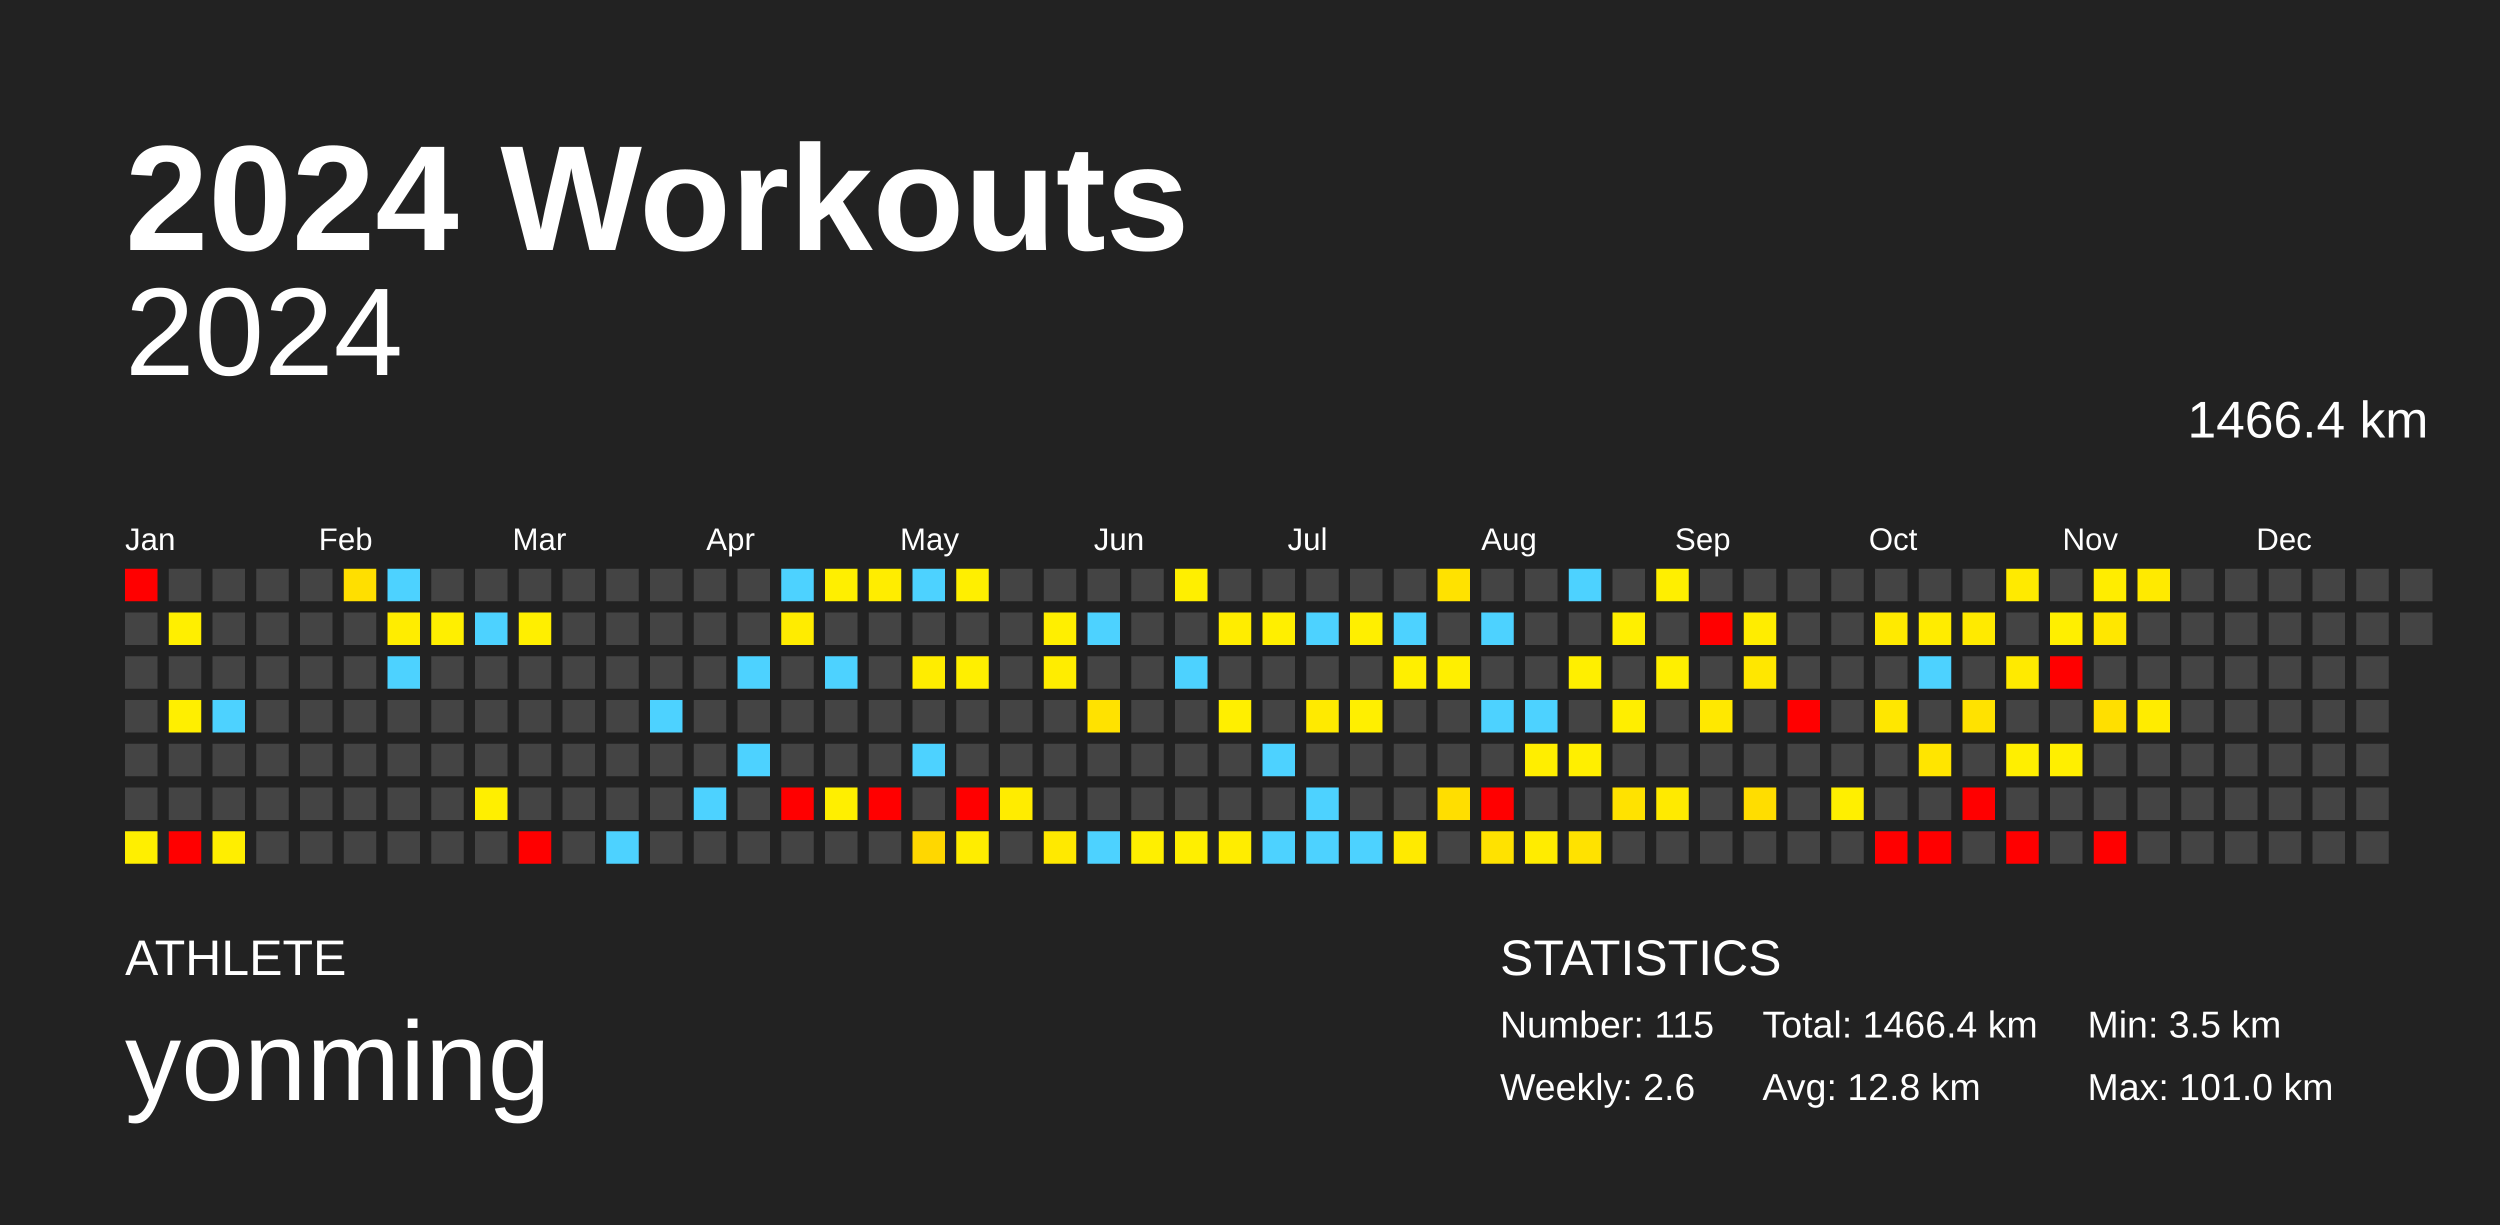
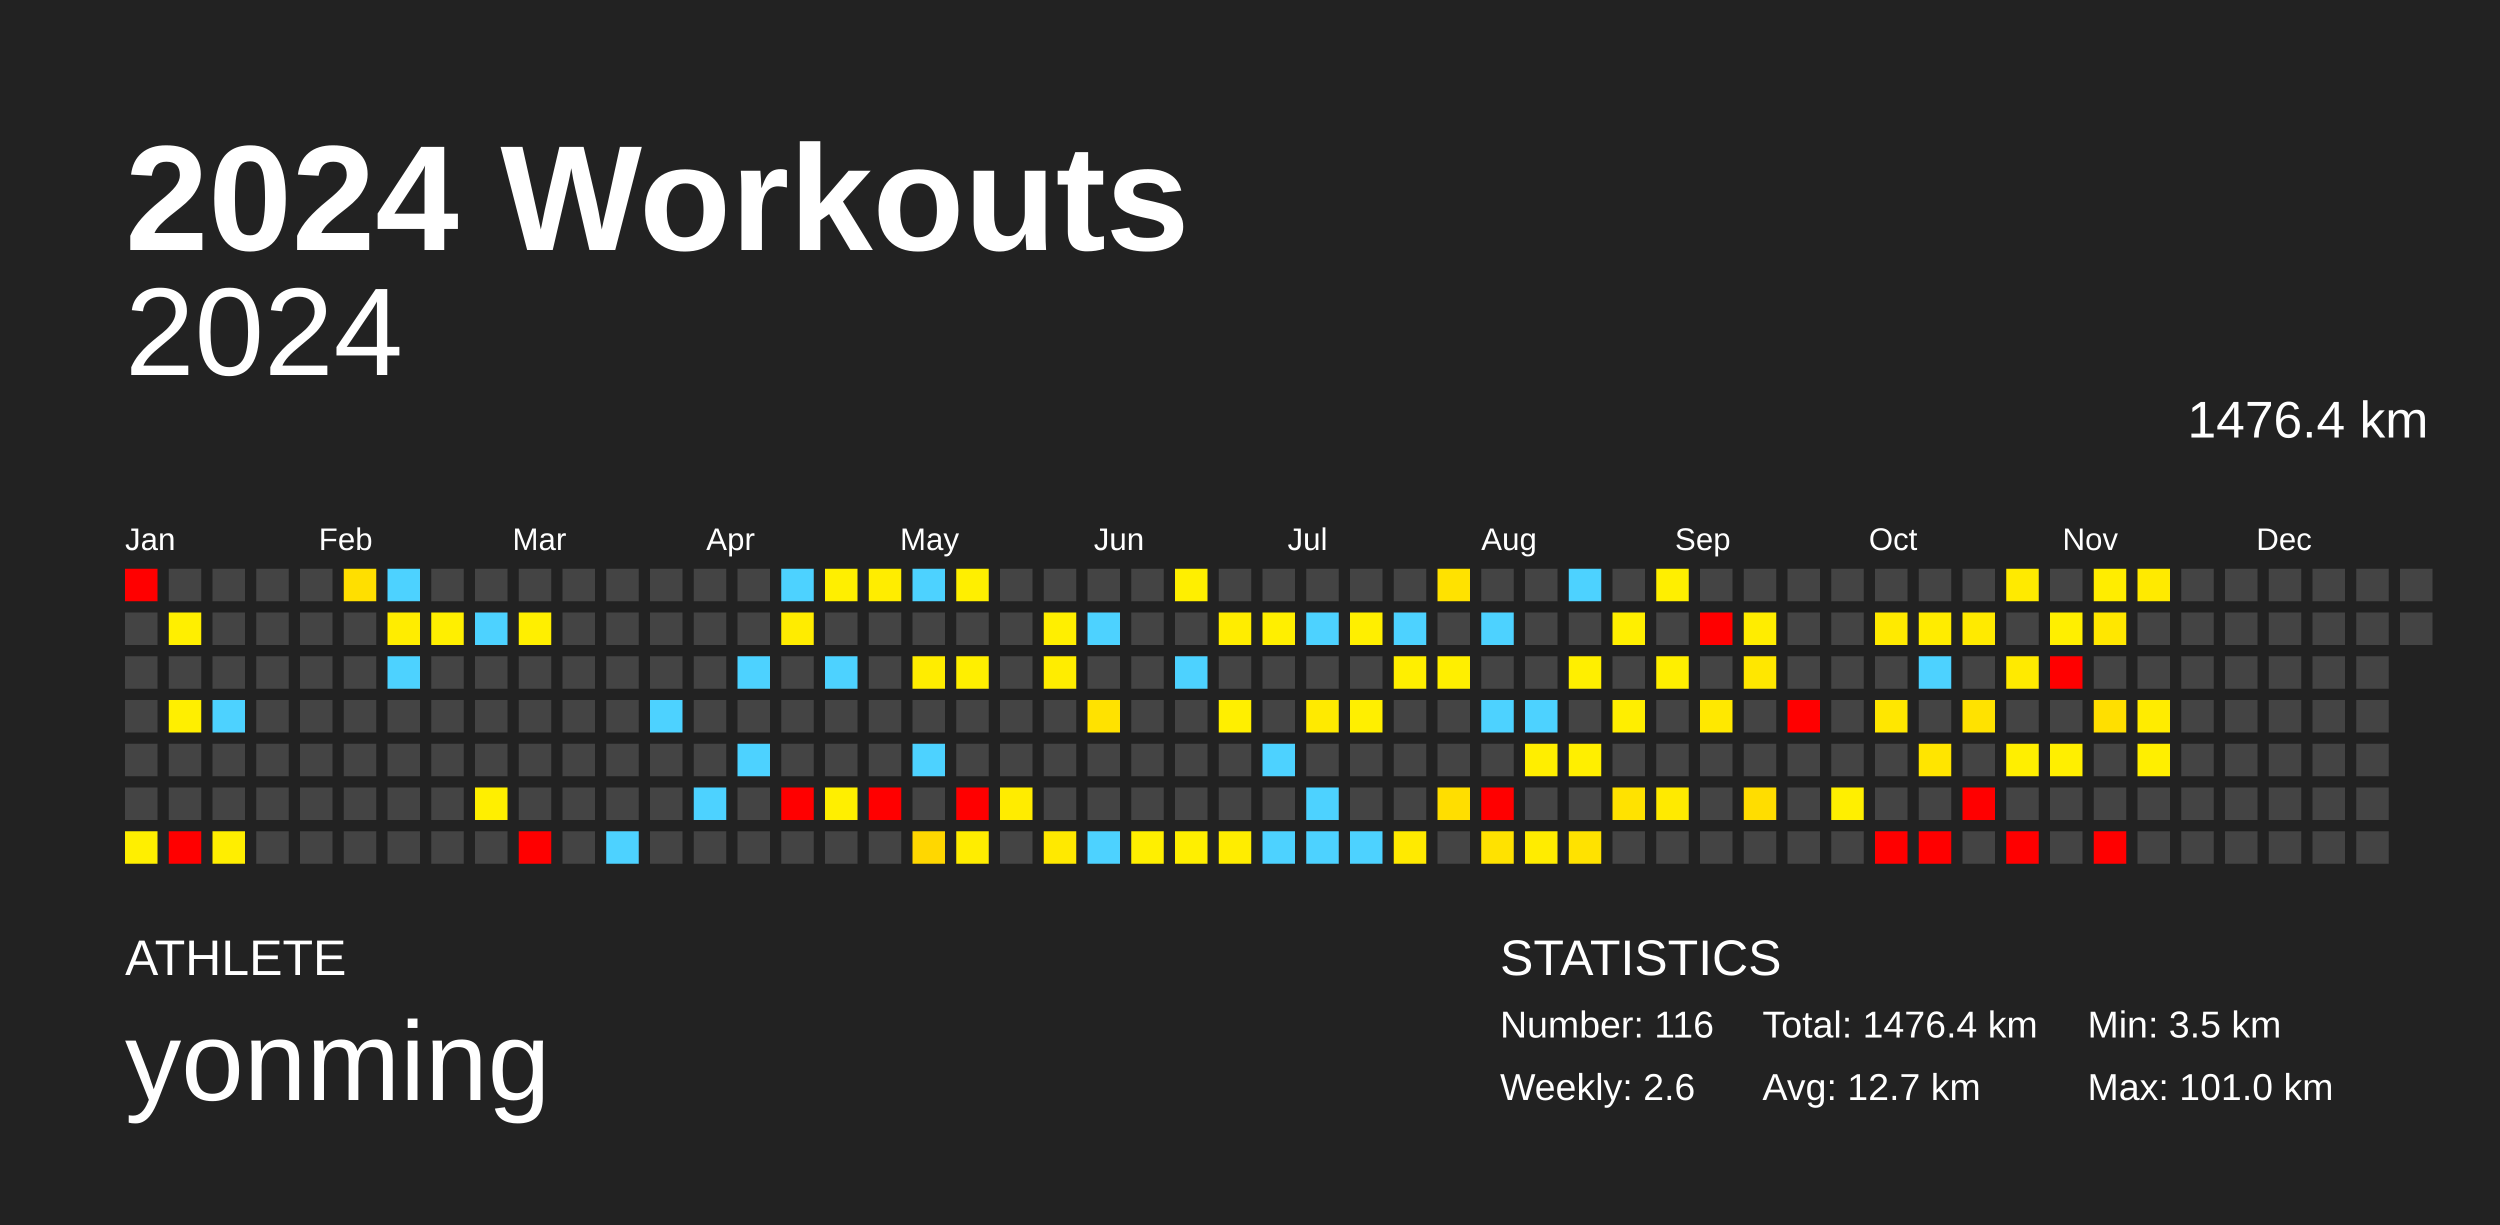
<svg xmlns="http://www.w3.org/2000/svg" baseProfile="full" height="98mm" version="1.1" viewBox="0,0,200,98" width="200mm">
  <defs />
  <rect fill="#222222" height="98" width="200" x="0" y="0" />
  <text fill="#FFFFFF" style="font-size:12px; font-family:Arial; font-weight:bold;" x="10" y="20">2024 Workouts</text>
  <text fill="#FFFFFF" style="font-size:4px; font-family:Arial" x="10" y="78">ATHLETE</text>
  <text fill="#FFFFFF" style="font-size:9px; font-family:Arial" x="10" y="88">yonming</text>
  <text fill="#FFFFFF" style="font-size:4px; font-family:Arial" x="120" y="78">STATISTICS</text>
-   <text fill="#FFFFFF" style="font-size:3px; font-family:Arial" x="120" y="83">Number: 115</text>
+   <text fill="#FFFFFF" style="font-size:3px; font-family:Arial" x="120" y="83">Number: 116</text>
  <text fill="#FFFFFF" style="font-size:3px; font-family:Arial" x="120" y="88">Weekly: 2.6</text>
-   <text fill="#FFFFFF" style="font-size:3px; font-family:Arial" x="141" y="83">Total: 1466.4 km</text>
-   <text fill="#FFFFFF" style="font-size:3px; font-family:Arial" x="141" y="88">Avg: 12.8 km</text>
+   <text fill="#FFFFFF" style="font-size:3px; font-family:Arial" x="141" y="83">Total: 1476.4 km</text>
+   <text fill="#FFFFFF" style="font-size:3px; font-family:Arial" x="141" y="88">Avg: 12.7 km</text>
  <text fill="#FFFFFF" style="font-size:3px; font-family:Arial" x="167" y="83">Min: 3.5 km</text>
  <text fill="#FFFFFF" style="font-size:3px; font-family:Arial" x="167" y="88">Max: 101.0 km</text>
  <text alignment-baseline="hanging" fill="#FFFFFF" style="font-size:10.0px; font-family:Arial;" x="10" y="30">2024</text>
-   <text alignment-baseline="hanging" fill="#FFFFFF" style="font-size:4.125px; font-family:Arial;" x="175" y="35">1466.4 km</text>
+   <text alignment-baseline="hanging" fill="#FFFFFF" style="font-size:4.125px; font-family:Arial;" x="175" y="35">1476.4 km</text>
  <text fill="#FFFFFF" style="font-size:2.5px; font-family:Arial" x="10.0" y="44">Jan</text>
  <text fill="#FFFFFF" style="font-size:2.5px; font-family:Arial" x="25.5" y="44">Feb</text>
  <text fill="#FFFFFF" style="font-size:2.5px; font-family:Arial" x="41.0" y="44">Mar</text>
  <text fill="#FFFFFF" style="font-size:2.5px; font-family:Arial" x="56.5" y="44">Apr</text>
  <text fill="#FFFFFF" style="font-size:2.5px; font-family:Arial" x="72.0" y="44">May</text>
  <text fill="#FFFFFF" style="font-size:2.5px; font-family:Arial" x="87.5" y="44">Jun</text>
  <text fill="#FFFFFF" style="font-size:2.5px; font-family:Arial" x="103.0" y="44">Jul</text>
  <text fill="#FFFFFF" style="font-size:2.5px; font-family:Arial" x="118.5" y="44">Aug</text>
  <text fill="#FFFFFF" style="font-size:2.5px; font-family:Arial" x="134.0" y="44">Sep</text>
  <text fill="#FFFFFF" style="font-size:2.5px; font-family:Arial" x="149.5" y="44">Oct</text>
  <text fill="#FFFFFF" style="font-size:2.5px; font-family:Arial" x="165.0" y="44">Nov</text>
  <text fill="#FFFFFF" style="font-size:2.5px; font-family:Arial" x="180.5" y="44">Dec</text>
  <rect fill="red" height="2.6" width="2.6" x="10.0" y="45.5" />
  <rect fill="#444444" height="2.6" width="2.6" x="10.0" y="49.0" />
  <rect fill="#444444" height="2.6" width="2.6" x="10.0" y="52.5" />
  <rect fill="#444444" height="2.6" width="2.6" x="10.0" y="56.0" />
  <rect fill="#444444" height="2.6" width="2.6" x="10.0" y="59.5" />
  <rect fill="#444444" height="2.6" width="2.6" x="10.0" y="63.0" />
  <rect fill="#ffef00" height="2.6" width="2.6" x="10.0" y="66.5" />
  <rect fill="#444444" height="2.6" width="2.6" x="13.5" y="45.5" />
  <rect fill="#ffef00" height="2.6" width="2.6" x="13.5" y="49.0" />
  <rect fill="#444444" height="2.6" width="2.6" x="13.5" y="52.5" />
  <rect fill="#ffef00" height="2.6" width="2.6" x="13.5" y="56.0" />
  <rect fill="#444444" height="2.6" width="2.6" x="13.5" y="59.5" />
  <rect fill="#444444" height="2.6" width="2.6" x="13.5" y="63.0" />
  <rect fill="red" height="2.6" width="2.6" x="13.5" y="66.5" />
  <rect fill="#444444" height="2.6" width="2.6" x="17.0" y="45.5" />
  <rect fill="#444444" height="2.6" width="2.6" x="17.0" y="49.0" />
  <rect fill="#444444" height="2.6" width="2.6" x="17.0" y="52.5" />
  <rect fill="#4dd2ff" height="2.6" width="2.6" x="17.0" y="56.0" />
  <rect fill="#444444" height="2.6" width="2.6" x="17.0" y="59.5" />
  <rect fill="#444444" height="2.6" width="2.6" x="17.0" y="63.0" />
  <rect fill="#ffee00" height="2.6" width="2.6" x="17.0" y="66.5" />
  <rect fill="#444444" height="2.6" width="2.6" x="20.5" y="45.5" />
  <rect fill="#444444" height="2.6" width="2.6" x="20.5" y="49.0" />
  <rect fill="#444444" height="2.6" width="2.6" x="20.5" y="52.5" />
  <rect fill="#444444" height="2.6" width="2.6" x="20.5" y="56.0" />
  <rect fill="#444444" height="2.6" width="2.6" x="20.5" y="59.5" />
  <rect fill="#444444" height="2.6" width="2.6" x="20.5" y="63.0" />
  <rect fill="#444444" height="2.6" width="2.6" x="20.5" y="66.5" />
  <rect fill="#444444" height="2.6" width="2.6" x="24.0" y="45.5" />
  <rect fill="#444444" height="2.6" width="2.6" x="24.0" y="49.0" />
  <rect fill="#444444" height="2.6" width="2.6" x="24.0" y="52.5" />
  <rect fill="#444444" height="2.6" width="2.6" x="24.0" y="56.0" />
  <rect fill="#444444" height="2.6" width="2.6" x="24.0" y="59.5" />
  <rect fill="#444444" height="2.6" width="2.6" x="24.0" y="63.0" />
  <rect fill="#444444" height="2.6" width="2.6" x="24.0" y="66.5" />
  <rect fill="#ffdf00" height="2.6" width="2.6" x="27.5" y="45.5" />
  <rect fill="#444444" height="2.6" width="2.6" x="27.5" y="49.0" />
  <rect fill="#444444" height="2.6" width="2.6" x="27.5" y="52.5" />
  <rect fill="#444444" height="2.6" width="2.6" x="27.5" y="56.0" />
  <rect fill="#444444" height="2.6" width="2.6" x="27.5" y="59.5" />
  <rect fill="#444444" height="2.6" width="2.6" x="27.5" y="63.0" />
  <rect fill="#444444" height="2.6" width="2.6" x="27.5" y="66.5" />
  <rect fill="#4dd2ff" height="2.6" width="2.6" x="31.0" y="45.5" />
  <rect fill="#ffed00" height="2.6" width="2.6" x="31.0" y="49.0" />
  <rect fill="#4dd2ff" height="2.6" width="2.6" x="31.0" y="52.5" />
  <rect fill="#444444" height="2.6" width="2.6" x="31.0" y="56.0" />
  <rect fill="#444444" height="2.6" width="2.6" x="31.0" y="59.5" />
  <rect fill="#444444" height="2.6" width="2.6" x="31.0" y="63.0" />
  <rect fill="#444444" height="2.6" width="2.6" x="31.0" y="66.5" />
  <rect fill="#444444" height="2.6" width="2.6" x="34.5" y="45.5" />
  <rect fill="#ffef00" height="2.6" width="2.6" x="34.5" y="49.0" />
  <rect fill="#444444" height="2.6" width="2.6" x="34.5" y="52.5" />
  <rect fill="#444444" height="2.6" width="2.6" x="34.5" y="56.0" />
  <rect fill="#444444" height="2.6" width="2.6" x="34.5" y="59.5" />
  <rect fill="#444444" height="2.6" width="2.6" x="34.5" y="63.0" />
  <rect fill="#444444" height="2.6" width="2.6" x="34.5" y="66.5" />
  <rect fill="#444444" height="2.6" width="2.6" x="38.0" y="45.5" />
  <rect fill="#4dd2ff" height="2.6" width="2.6" x="38.0" y="49.0" />
  <rect fill="#444444" height="2.6" width="2.6" x="38.0" y="52.5" />
  <rect fill="#444444" height="2.6" width="2.6" x="38.0" y="56.0" />
  <rect fill="#444444" height="2.6" width="2.6" x="38.0" y="59.5" />
  <rect fill="#ffef00" height="2.6" width="2.6" x="38.0" y="63.0" />
  <rect fill="#444444" height="2.6" width="2.6" x="38.0" y="66.5" />
  <rect fill="#444444" height="2.6" width="2.6" x="41.5" y="45.5" />
  <rect fill="#ffef00" height="2.6" width="2.6" x="41.5" y="49.0" />
  <rect fill="#444444" height="2.6" width="2.6" x="41.5" y="52.5" />
  <rect fill="#444444" height="2.6" width="2.6" x="41.5" y="56.0" />
  <rect fill="#444444" height="2.6" width="2.6" x="41.5" y="59.5" />
  <rect fill="#444444" height="2.6" width="2.6" x="41.5" y="63.0" />
  <rect fill="red" height="2.6" width="2.6" x="41.5" y="66.5" />
  <rect fill="#444444" height="2.6" width="2.6" x="45.0" y="45.5" />
  <rect fill="#444444" height="2.6" width="2.6" x="45.0" y="49.0" />
  <rect fill="#444444" height="2.6" width="2.6" x="45.0" y="52.5" />
  <rect fill="#444444" height="2.6" width="2.6" x="45.0" y="56.0" />
  <rect fill="#444444" height="2.6" width="2.6" x="45.0" y="59.5" />
  <rect fill="#444444" height="2.6" width="2.6" x="45.0" y="63.0" />
  <rect fill="#444444" height="2.6" width="2.6" x="45.0" y="66.5" />
  <rect fill="#444444" height="2.6" width="2.6" x="48.5" y="45.5" />
  <rect fill="#444444" height="2.6" width="2.6" x="48.5" y="49.0" />
  <rect fill="#444444" height="2.6" width="2.6" x="48.5" y="52.5" />
  <rect fill="#444444" height="2.6" width="2.6" x="48.5" y="56.0" />
  <rect fill="#444444" height="2.6" width="2.6" x="48.5" y="59.5" />
  <rect fill="#444444" height="2.6" width="2.6" x="48.5" y="63.0" />
  <rect fill="#4dd2ff" height="2.6" width="2.6" x="48.5" y="66.5" />
  <rect fill="#444444" height="2.6" width="2.6" x="52.0" y="45.5" />
  <rect fill="#444444" height="2.6" width="2.6" x="52.0" y="49.0" />
  <rect fill="#444444" height="2.6" width="2.6" x="52.0" y="52.5" />
  <rect fill="#4dd2ff" height="2.6" width="2.6" x="52.0" y="56.0" />
  <rect fill="#444444" height="2.6" width="2.6" x="52.0" y="59.5" />
  <rect fill="#444444" height="2.6" width="2.6" x="52.0" y="63.0" />
  <rect fill="#444444" height="2.6" width="2.6" x="52.0" y="66.5" />
  <rect fill="#444444" height="2.6" width="2.6" x="55.5" y="45.5" />
  <rect fill="#444444" height="2.6" width="2.6" x="55.5" y="49.0" />
  <rect fill="#444444" height="2.6" width="2.6" x="55.5" y="52.5" />
  <rect fill="#444444" height="2.6" width="2.6" x="55.5" y="56.0" />
  <rect fill="#444444" height="2.6" width="2.6" x="55.5" y="59.5" />
  <rect fill="#4dd2ff" height="2.6" width="2.6" x="55.5" y="63.0" />
  <rect fill="#444444" height="2.6" width="2.6" x="55.5" y="66.5" />
  <rect fill="#444444" height="2.6" width="2.6" x="59.0" y="45.5" />
  <rect fill="#444444" height="2.6" width="2.6" x="59.0" y="49.0" />
  <rect fill="#4dd2ff" height="2.6" width="2.6" x="59.0" y="52.5" />
  <rect fill="#444444" height="2.6" width="2.6" x="59.0" y="56.0" />
  <rect fill="#4dd2ff" height="2.6" width="2.6" x="59.0" y="59.5" />
  <rect fill="#444444" height="2.6" width="2.6" x="59.0" y="63.0" />
  <rect fill="#444444" height="2.6" width="2.6" x="59.0" y="66.5" />
  <rect fill="#4dd2ff" height="2.6" width="2.6" x="62.5" y="45.5" />
  <rect fill="#ffec00" height="2.6" width="2.6" x="62.5" y="49.0" />
  <rect fill="#444444" height="2.6" width="2.6" x="62.5" y="52.5" />
  <rect fill="#444444" height="2.6" width="2.6" x="62.5" y="56.0" />
  <rect fill="#444444" height="2.6" width="2.6" x="62.5" y="59.5" />
  <rect fill="red" height="2.6" width="2.6" x="62.5" y="63.0" />
  <rect fill="#444444" height="2.6" width="2.6" x="62.5" y="66.5" />
  <rect fill="#ffef00" height="2.6" width="2.6" x="66.0" y="45.5" />
  <rect fill="#444444" height="2.6" width="2.6" x="66.0" y="49.0" />
  <rect fill="#4dd2ff" height="2.6" width="2.6" x="66.0" y="52.5" />
  <rect fill="#444444" height="2.6" width="2.6" x="66.0" y="56.0" />
  <rect fill="#444444" height="2.6" width="2.6" x="66.0" y="59.5" />
  <rect fill="#ffef00" height="2.6" width="2.6" x="66.0" y="63.0" />
  <rect fill="#444444" height="2.6" width="2.6" x="66.0" y="66.5" />
  <rect fill="#ffed00" height="2.6" width="2.6" x="69.5" y="45.5" />
  <rect fill="#444444" height="2.6" width="2.6" x="69.5" y="49.0" />
  <rect fill="#444444" height="2.6" width="2.6" x="69.5" y="52.5" />
  <rect fill="#444444" height="2.6" width="2.6" x="69.5" y="56.0" />
  <rect fill="#444444" height="2.6" width="2.6" x="69.5" y="59.5" />
  <rect fill="red" height="2.6" width="2.6" x="69.5" y="63.0" />
  <rect fill="#444444" height="2.6" width="2.6" x="69.5" y="66.5" />
  <rect fill="#4dd2ff" height="2.6" width="2.6" x="73.0" y="45.5" />
  <rect fill="#444444" height="2.6" width="2.6" x="73.0" y="49.0" />
  <rect fill="#ffed00" height="2.6" width="2.6" x="73.0" y="52.5" />
  <rect fill="#444444" height="2.6" width="2.6" x="73.0" y="56.0" />
  <rect fill="#4dd2ff" height="2.6" width="2.6" x="73.0" y="59.5" />
  <rect fill="#444444" height="2.6" width="2.6" x="73.0" y="63.0" />
  <rect fill="#ffd700" height="2.6" width="2.6" x="73.0" y="66.5" />
  <rect fill="#ffef00" height="2.6" width="2.6" x="76.5" y="45.5" />
  <rect fill="#444444" height="2.6" width="2.6" x="76.5" y="49.0" />
  <rect fill="#ffef00" height="2.6" width="2.6" x="76.5" y="52.5" />
  <rect fill="#444444" height="2.6" width="2.6" x="76.5" y="56.0" />
  <rect fill="#444444" height="2.6" width="2.6" x="76.5" y="59.5" />
  <rect fill="red" height="2.6" width="2.6" x="76.5" y="63.0" />
  <rect fill="#ffed00" height="2.6" width="2.6" x="76.5" y="66.5" />
  <rect fill="#444444" height="2.6" width="2.6" x="80.0" y="45.5" />
  <rect fill="#444444" height="2.6" width="2.6" x="80.0" y="49.0" />
  <rect fill="#444444" height="2.6" width="2.6" x="80.0" y="52.5" />
  <rect fill="#444444" height="2.6" width="2.6" x="80.0" y="56.0" />
  <rect fill="#444444" height="2.6" width="2.6" x="80.0" y="59.5" />
  <rect fill="#ffec00" height="2.6" width="2.6" x="80.0" y="63.0" />
  <rect fill="#444444" height="2.6" width="2.6" x="80.0" y="66.5" />
  <rect fill="#444444" height="2.6" width="2.6" x="83.5" y="45.5" />
  <rect fill="#ffef00" height="2.6" width="2.6" x="83.5" y="49.0" />
  <rect fill="#ffed00" height="2.6" width="2.6" x="83.5" y="52.5" />
  <rect fill="#444444" height="2.6" width="2.6" x="83.5" y="56.0" />
  <rect fill="#444444" height="2.6" width="2.6" x="83.5" y="59.5" />
  <rect fill="#444444" height="2.6" width="2.6" x="83.5" y="63.0" />
  <rect fill="#ffe900" height="2.6" width="2.6" x="83.5" y="66.5" />
  <rect fill="#444444" height="2.6" width="2.6" x="87.0" y="45.5" />
  <rect fill="#4dd2ff" height="2.6" width="2.6" x="87.0" y="49.0" />
  <rect fill="#444444" height="2.6" width="2.6" x="87.0" y="52.5" />
  <rect fill="#ffe200" height="2.6" width="2.6" x="87.0" y="56.0" />
  <rect fill="#444444" height="2.6" width="2.6" x="87.0" y="59.5" />
  <rect fill="#444444" height="2.6" width="2.6" x="87.0" y="63.0" />
  <rect fill="#4dd2ff" height="2.6" width="2.6" x="87.0" y="66.5" />
  <rect fill="#444444" height="2.6" width="2.6" x="90.5" y="45.5" />
  <rect fill="#444444" height="2.6" width="2.6" x="90.5" y="49.0" />
  <rect fill="#444444" height="2.6" width="2.6" x="90.5" y="52.5" />
  <rect fill="#444444" height="2.6" width="2.6" x="90.5" y="56.0" />
  <rect fill="#444444" height="2.6" width="2.6" x="90.5" y="59.5" />
  <rect fill="#444444" height="2.6" width="2.6" x="90.5" y="63.0" />
  <rect fill="#ffef00" height="2.6" width="2.6" x="90.5" y="66.5" />
  <rect fill="#ffef00" height="2.6" width="2.6" x="94.0" y="45.5" />
  <rect fill="#444444" height="2.6" width="2.6" x="94.0" y="49.0" />
  <rect fill="#4dd2ff" height="2.6" width="2.6" x="94.0" y="52.5" />
  <rect fill="#444444" height="2.6" width="2.6" x="94.0" y="56.0" />
  <rect fill="#444444" height="2.6" width="2.6" x="94.0" y="59.5" />
  <rect fill="#444444" height="2.6" width="2.6" x="94.0" y="63.0" />
  <rect fill="#ffef00" height="2.6" width="2.6" x="94.0" y="66.5" />
  <rect fill="#444444" height="2.6" width="2.6" x="97.5" y="45.5" />
  <rect fill="#ffed00" height="2.6" width="2.6" x="97.5" y="49.0" />
  <rect fill="#444444" height="2.6" width="2.6" x="97.5" y="52.5" />
  <rect fill="#ffef00" height="2.6" width="2.6" x="97.5" y="56.0" />
  <rect fill="#444444" height="2.6" width="2.6" x="97.5" y="59.5" />
  <rect fill="#444444" height="2.6" width="2.6" x="97.5" y="63.0" />
  <rect fill="#ffed00" height="2.6" width="2.6" x="97.5" y="66.5" />
  <rect fill="#444444" height="2.6" width="2.6" x="101.0" y="45.5" />
  <rect fill="#ffef00" height="2.6" width="2.6" x="101.0" y="49.0" />
  <rect fill="#444444" height="2.6" width="2.6" x="101.0" y="52.5" />
  <rect fill="#444444" height="2.6" width="2.6" x="101.0" y="56.0" />
  <rect fill="#4dd2ff" height="2.6" width="2.6" x="101.0" y="59.5" />
  <rect fill="#444444" height="2.6" width="2.6" x="101.0" y="63.0" />
  <rect fill="#4dd2ff" height="2.6" width="2.6" x="101.0" y="66.5" />
  <rect fill="#444444" height="2.6" width="2.6" x="104.5" y="45.5" />
  <rect fill="#4dd2ff" height="2.6" width="2.6" x="104.5" y="49.0" />
  <rect fill="#444444" height="2.6" width="2.6" x="104.5" y="52.5" />
  <rect fill="#ffea00" height="2.6" width="2.6" x="104.5" y="56.0" />
  <rect fill="#444444" height="2.6" width="2.6" x="104.5" y="59.5" />
  <rect fill="#4dd2ff" height="2.6" width="2.6" x="104.5" y="63.0" />
  <rect fill="#4dd2ff" height="2.6" width="2.6" x="104.5" y="66.5" />
  <rect fill="#444444" height="2.6" width="2.6" x="108.0" y="45.5" />
  <rect fill="#ffef00" height="2.6" width="2.6" x="108.0" y="49.0" />
  <rect fill="#444444" height="2.6" width="2.6" x="108.0" y="52.5" />
  <rect fill="#ffef00" height="2.6" width="2.6" x="108.0" y="56.0" />
  <rect fill="#444444" height="2.6" width="2.6" x="108.0" y="59.5" />
  <rect fill="#444444" height="2.6" width="2.6" x="108.0" y="63.0" />
  <rect fill="#4dd2ff" height="2.6" width="2.6" x="108.0" y="66.5" />
  <rect fill="#444444" height="2.6" width="2.6" x="111.5" y="45.5" />
  <rect fill="#4dd2ff" height="2.6" width="2.6" x="111.5" y="49.0" />
  <rect fill="#ffef00" height="2.6" width="2.6" x="111.5" y="52.5" />
  <rect fill="#444444" height="2.6" width="2.6" x="111.5" y="56.0" />
  <rect fill="#444444" height="2.6" width="2.6" x="111.5" y="59.5" />
  <rect fill="#444444" height="2.6" width="2.6" x="111.5" y="63.0" />
  <rect fill="#ffea00" height="2.6" width="2.6" x="111.5" y="66.5" />
  <rect fill="#ffe200" height="2.6" width="2.6" x="115.0" y="45.5" />
  <rect fill="#444444" height="2.6" width="2.6" x="115.0" y="49.0" />
  <rect fill="#ffef00" height="2.6" width="2.6" x="115.0" y="52.5" />
  <rect fill="#444444" height="2.6" width="2.6" x="115.0" y="56.0" />
  <rect fill="#444444" height="2.6" width="2.6" x="115.0" y="59.5" />
  <rect fill="#ffde00" height="2.6" width="2.6" x="115.0" y="63.0" />
  <rect fill="#444444" height="2.6" width="2.6" x="115.0" y="66.5" />
  <rect fill="#444444" height="2.6" width="2.6" x="118.5" y="45.5" />
  <rect fill="#4dd2ff" height="2.6" width="2.6" x="118.5" y="49.0" />
  <rect fill="#444444" height="2.6" width="2.6" x="118.5" y="52.5" />
  <rect fill="#4dd2ff" height="2.6" width="2.6" x="118.5" y="56.0" />
  <rect fill="#444444" height="2.6" width="2.6" x="118.5" y="59.5" />
  <rect fill="red" height="2.6" width="2.6" x="118.5" y="63.0" />
  <rect fill="#ffe200" height="2.6" width="2.6" x="118.5" y="66.5" />
  <rect fill="#444444" height="2.6" width="2.6" x="122.0" y="45.5" />
  <rect fill="#444444" height="2.6" width="2.6" x="122.0" y="49.0" />
  <rect fill="#444444" height="2.6" width="2.6" x="122.0" y="52.5" />
  <rect fill="#4dd2ff" height="2.6" width="2.6" x="122.0" y="56.0" />
  <rect fill="#ffee00" height="2.6" width="2.6" x="122.0" y="59.5" />
  <rect fill="#444444" height="2.6" width="2.6" x="122.0" y="63.0" />
  <rect fill="#ffec00" height="2.6" width="2.6" x="122.0" y="66.5" />
  <rect fill="#4dd2ff" height="2.6" width="2.6" x="125.5" y="45.5" />
  <rect fill="#444444" height="2.6" width="2.6" x="125.5" y="49.0" />
  <rect fill="#ffef00" height="2.6" width="2.6" x="125.5" y="52.5" />
  <rect fill="#444444" height="2.6" width="2.6" x="125.5" y="56.0" />
  <rect fill="#ffef00" height="2.6" width="2.6" x="125.5" y="59.5" />
  <rect fill="#444444" height="2.6" width="2.6" x="125.5" y="63.0" />
  <rect fill="#ffe200" height="2.6" width="2.6" x="125.5" y="66.5" />
  <rect fill="#444444" height="2.6" width="2.6" x="129.0" y="45.5" />
  <rect fill="#ffef00" height="2.6" width="2.6" x="129.0" y="49.0" />
  <rect fill="#444444" height="2.6" width="2.6" x="129.0" y="52.5" />
  <rect fill="#ffee00" height="2.6" width="2.6" x="129.0" y="56.0" />
  <rect fill="#444444" height="2.6" width="2.6" x="129.0" y="59.5" />
  <rect fill="#ffe200" height="2.6" width="2.6" x="129.0" y="63.0" />
  <rect fill="#444444" height="2.6" width="2.6" x="129.0" y="66.5" />
  <rect fill="#ffef00" height="2.6" width="2.6" x="132.5" y="45.5" />
  <rect fill="#444444" height="2.6" width="2.6" x="132.5" y="49.0" />
  <rect fill="#ffef00" height="2.6" width="2.6" x="132.5" y="52.5" />
  <rect fill="#444444" height="2.6" width="2.6" x="132.5" y="56.0" />
  <rect fill="#444444" height="2.6" width="2.6" x="132.5" y="59.5" />
  <rect fill="#ffea00" height="2.6" width="2.6" x="132.5" y="63.0" />
  <rect fill="#444444" height="2.6" width="2.6" x="132.5" y="66.5" />
  <rect fill="#444444" height="2.6" width="2.6" x="136.0" y="45.5" />
  <rect fill="red" height="2.6" width="2.6" x="136.0" y="49.0" />
  <rect fill="#444444" height="2.6" width="2.6" x="136.0" y="52.5" />
  <rect fill="#ffe800" height="2.6" width="2.6" x="136.0" y="56.0" />
  <rect fill="#444444" height="2.6" width="2.6" x="136.0" y="59.5" />
  <rect fill="#444444" height="2.6" width="2.6" x="136.0" y="63.0" />
  <rect fill="#444444" height="2.6" width="2.6" x="136.0" y="66.5" />
  <rect fill="#444444" height="2.6" width="2.6" x="139.5" y="45.5" />
  <rect fill="#ffed00" height="2.6" width="2.6" x="139.5" y="49.0" />
  <rect fill="#ffe700" height="2.6" width="2.6" x="139.5" y="52.5" />
  <rect fill="#444444" height="2.6" width="2.6" x="139.5" y="56.0" />
  <rect fill="#444444" height="2.6" width="2.6" x="139.5" y="59.5" />
  <rect fill="#ffdd00" height="2.6" width="2.6" x="139.5" y="63.0" />
  <rect fill="#444444" height="2.6" width="2.6" x="139.5" y="66.5" />
  <rect fill="#444444" height="2.6" width="2.6" x="143.0" y="45.5" />
  <rect fill="#444444" height="2.6" width="2.6" x="143.0" y="49.0" />
  <rect fill="#444444" height="2.6" width="2.6" x="143.0" y="52.5" />
  <rect fill="red" height="2.6" width="2.6" x="143.0" y="56.0" />
  <rect fill="#444444" height="2.6" width="2.6" x="143.0" y="59.5" />
  <rect fill="#444444" height="2.6" width="2.6" x="143.0" y="63.0" />
  <rect fill="#444444" height="2.6" width="2.6" x="143.0" y="66.5" />
  <rect fill="#444444" height="2.6" width="2.6" x="146.5" y="45.5" />
  <rect fill="#444444" height="2.6" width="2.6" x="146.5" y="49.0" />
  <rect fill="#444444" height="2.6" width="2.6" x="146.5" y="52.5" />
  <rect fill="#444444" height="2.6" width="2.6" x="146.5" y="56.0" />
  <rect fill="#444444" height="2.6" width="2.6" x="146.5" y="59.5" />
  <rect fill="#ffef00" height="2.6" width="2.6" x="146.5" y="63.0" />
  <rect fill="#444444" height="2.6" width="2.6" x="146.5" y="66.5" />
  <rect fill="#444444" height="2.6" width="2.6" x="150.0" y="45.5" />
  <rect fill="#ffea00" height="2.6" width="2.6" x="150.0" y="49.0" />
  <rect fill="#444444" height="2.6" width="2.6" x="150.0" y="52.5" />
  <rect fill="#ffe700" height="2.6" width="2.6" x="150.0" y="56.0" />
  <rect fill="#444444" height="2.6" width="2.6" x="150.0" y="59.5" />
  <rect fill="#444444" height="2.6" width="2.6" x="150.0" y="63.0" />
  <rect fill="red" height="2.6" width="2.6" x="150.0" y="66.5" />
  <rect fill="#444444" height="2.6" width="2.6" x="153.5" y="45.5" />
  <rect fill="#ffec00" height="2.6" width="2.6" x="153.5" y="49.0" />
  <rect fill="#4dd2ff" height="2.6" width="2.6" x="153.5" y="52.5" />
  <rect fill="#444444" height="2.6" width="2.6" x="153.5" y="56.0" />
  <rect fill="#ffe500" height="2.6" width="2.6" x="153.5" y="59.5" />
  <rect fill="#444444" height="2.6" width="2.6" x="153.5" y="63.0" />
  <rect fill="red" height="2.6" width="2.6" x="153.5" y="66.5" />
  <rect fill="#444444" height="2.6" width="2.6" x="157.0" y="45.5" />
  <rect fill="#ffea00" height="2.6" width="2.6" x="157.0" y="49.0" />
  <rect fill="#444444" height="2.6" width="2.6" x="157.0" y="52.5" />
  <rect fill="#ffe200" height="2.6" width="2.6" x="157.0" y="56.0" />
  <rect fill="#444444" height="2.6" width="2.6" x="157.0" y="59.5" />
  <rect fill="red" height="2.6" width="2.6" x="157.0" y="63.0" />
  <rect fill="#444444" height="2.6" width="2.6" x="157.0" y="66.5" />
  <rect fill="#ffea00" height="2.6" width="2.6" x="160.5" y="45.5" />
  <rect fill="#444444" height="2.6" width="2.6" x="160.5" y="49.0" />
  <rect fill="#ffea00" height="2.6" width="2.6" x="160.5" y="52.5" />
  <rect fill="#444444" height="2.6" width="2.6" x="160.5" y="56.0" />
  <rect fill="#ffef00" height="2.6" width="2.6" x="160.5" y="59.5" />
  <rect fill="#444444" height="2.6" width="2.6" x="160.5" y="63.0" />
  <rect fill="red" height="2.6" width="2.6" x="160.5" y="66.5" />
  <rect fill="#444444" height="2.6" width="2.6" x="164.0" y="45.5" />
  <rect fill="#ffef00" height="2.6" width="2.6" x="164.0" y="49.0" />
  <rect fill="red" height="2.6" width="2.6" x="164.0" y="52.5" />
  <rect fill="#444444" height="2.6" width="2.6" x="164.0" y="56.0" />
  <rect fill="#ffef00" height="2.6" width="2.6" x="164.0" y="59.5" />
  <rect fill="#444444" height="2.6" width="2.6" x="164.0" y="63.0" />
  <rect fill="#444444" height="2.6" width="2.6" x="164.0" y="66.5" />
  <rect fill="#ffed00" height="2.6" width="2.6" x="167.5" y="45.5" />
  <rect fill="#ffe700" height="2.6" width="2.6" x="167.5" y="49.0" />
  <rect fill="#444444" height="2.6" width="2.6" x="167.5" y="52.5" />
  <rect fill="#ffdf00" height="2.6" width="2.6" x="167.5" y="56.0" />
  <rect fill="#444444" height="2.6" width="2.6" x="167.5" y="59.5" />
  <rect fill="#444444" height="2.6" width="2.6" x="167.5" y="63.0" />
  <rect fill="red" height="2.6" width="2.6" x="167.5" y="66.5" />
  <rect fill="#ffea00" height="2.6" width="2.6" x="171.0" y="45.5" />
  <rect fill="#444444" height="2.6" width="2.6" x="171.0" y="49.0" />
  <rect fill="#444444" height="2.6" width="2.6" x="171.0" y="52.5" />
  <rect fill="#ffec00" height="2.6" width="2.6" x="171.0" y="56.0" />
-   <rect fill="#444444" height="2.6" width="2.6" x="171.0" y="59.5" />
+   <rect fill="#ffef00" height="2.6" width="2.6" x="171.0" y="59.5" />
  <rect fill="#444444" height="2.6" width="2.6" x="171.0" y="63.0" />
  <rect fill="#444444" height="2.6" width="2.6" x="171.0" y="66.5" />
  <rect fill="#444444" height="2.6" width="2.6" x="174.5" y="45.5" />
  <rect fill="#444444" height="2.6" width="2.6" x="174.5" y="49.0" />
  <rect fill="#444444" height="2.6" width="2.6" x="174.5" y="52.5" />
  <rect fill="#444444" height="2.6" width="2.6" x="174.5" y="56.0" />
  <rect fill="#444444" height="2.6" width="2.6" x="174.5" y="59.5" />
  <rect fill="#444444" height="2.6" width="2.6" x="174.5" y="63.0" />
  <rect fill="#444444" height="2.6" width="2.6" x="174.5" y="66.5" />
  <rect fill="#444444" height="2.6" width="2.6" x="178.0" y="45.5" />
  <rect fill="#444444" height="2.6" width="2.6" x="178.0" y="49.0" />
  <rect fill="#444444" height="2.6" width="2.6" x="178.0" y="52.5" />
  <rect fill="#444444" height="2.6" width="2.6" x="178.0" y="56.0" />
  <rect fill="#444444" height="2.6" width="2.6" x="178.0" y="59.5" />
  <rect fill="#444444" height="2.6" width="2.6" x="178.0" y="63.0" />
  <rect fill="#444444" height="2.6" width="2.6" x="178.0" y="66.5" />
  <rect fill="#444444" height="2.6" width="2.6" x="181.5" y="45.5" />
  <rect fill="#444444" height="2.6" width="2.6" x="181.5" y="49.0" />
  <rect fill="#444444" height="2.6" width="2.6" x="181.5" y="52.5" />
  <rect fill="#444444" height="2.6" width="2.6" x="181.5" y="56.0" />
  <rect fill="#444444" height="2.6" width="2.6" x="181.5" y="59.5" />
  <rect fill="#444444" height="2.6" width="2.6" x="181.5" y="63.0" />
  <rect fill="#444444" height="2.6" width="2.6" x="181.5" y="66.5" />
  <rect fill="#444444" height="2.6" width="2.6" x="185.0" y="45.5" />
  <rect fill="#444444" height="2.6" width="2.6" x="185.0" y="49.0" />
  <rect fill="#444444" height="2.6" width="2.6" x="185.0" y="52.5" />
  <rect fill="#444444" height="2.6" width="2.6" x="185.0" y="56.0" />
  <rect fill="#444444" height="2.6" width="2.6" x="185.0" y="59.5" />
  <rect fill="#444444" height="2.6" width="2.6" x="185.0" y="63.0" />
  <rect fill="#444444" height="2.6" width="2.6" x="185.0" y="66.5" />
  <rect fill="#444444" height="2.6" width="2.6" x="188.5" y="45.5" />
  <rect fill="#444444" height="2.6" width="2.6" x="188.5" y="49.0" />
  <rect fill="#444444" height="2.6" width="2.6" x="188.5" y="52.5" />
  <rect fill="#444444" height="2.6" width="2.6" x="188.5" y="56.0" />
  <rect fill="#444444" height="2.6" width="2.6" x="188.5" y="59.5" />
  <rect fill="#444444" height="2.6" width="2.6" x="188.5" y="63.0" />
  <rect fill="#444444" height="2.6" width="2.6" x="188.5" y="66.5" />
  <rect fill="#444444" height="2.6" width="2.6" x="192.0" y="45.5" />
  <rect fill="#444444" height="2.6" width="2.6" x="192.0" y="49.0" />
</svg>
